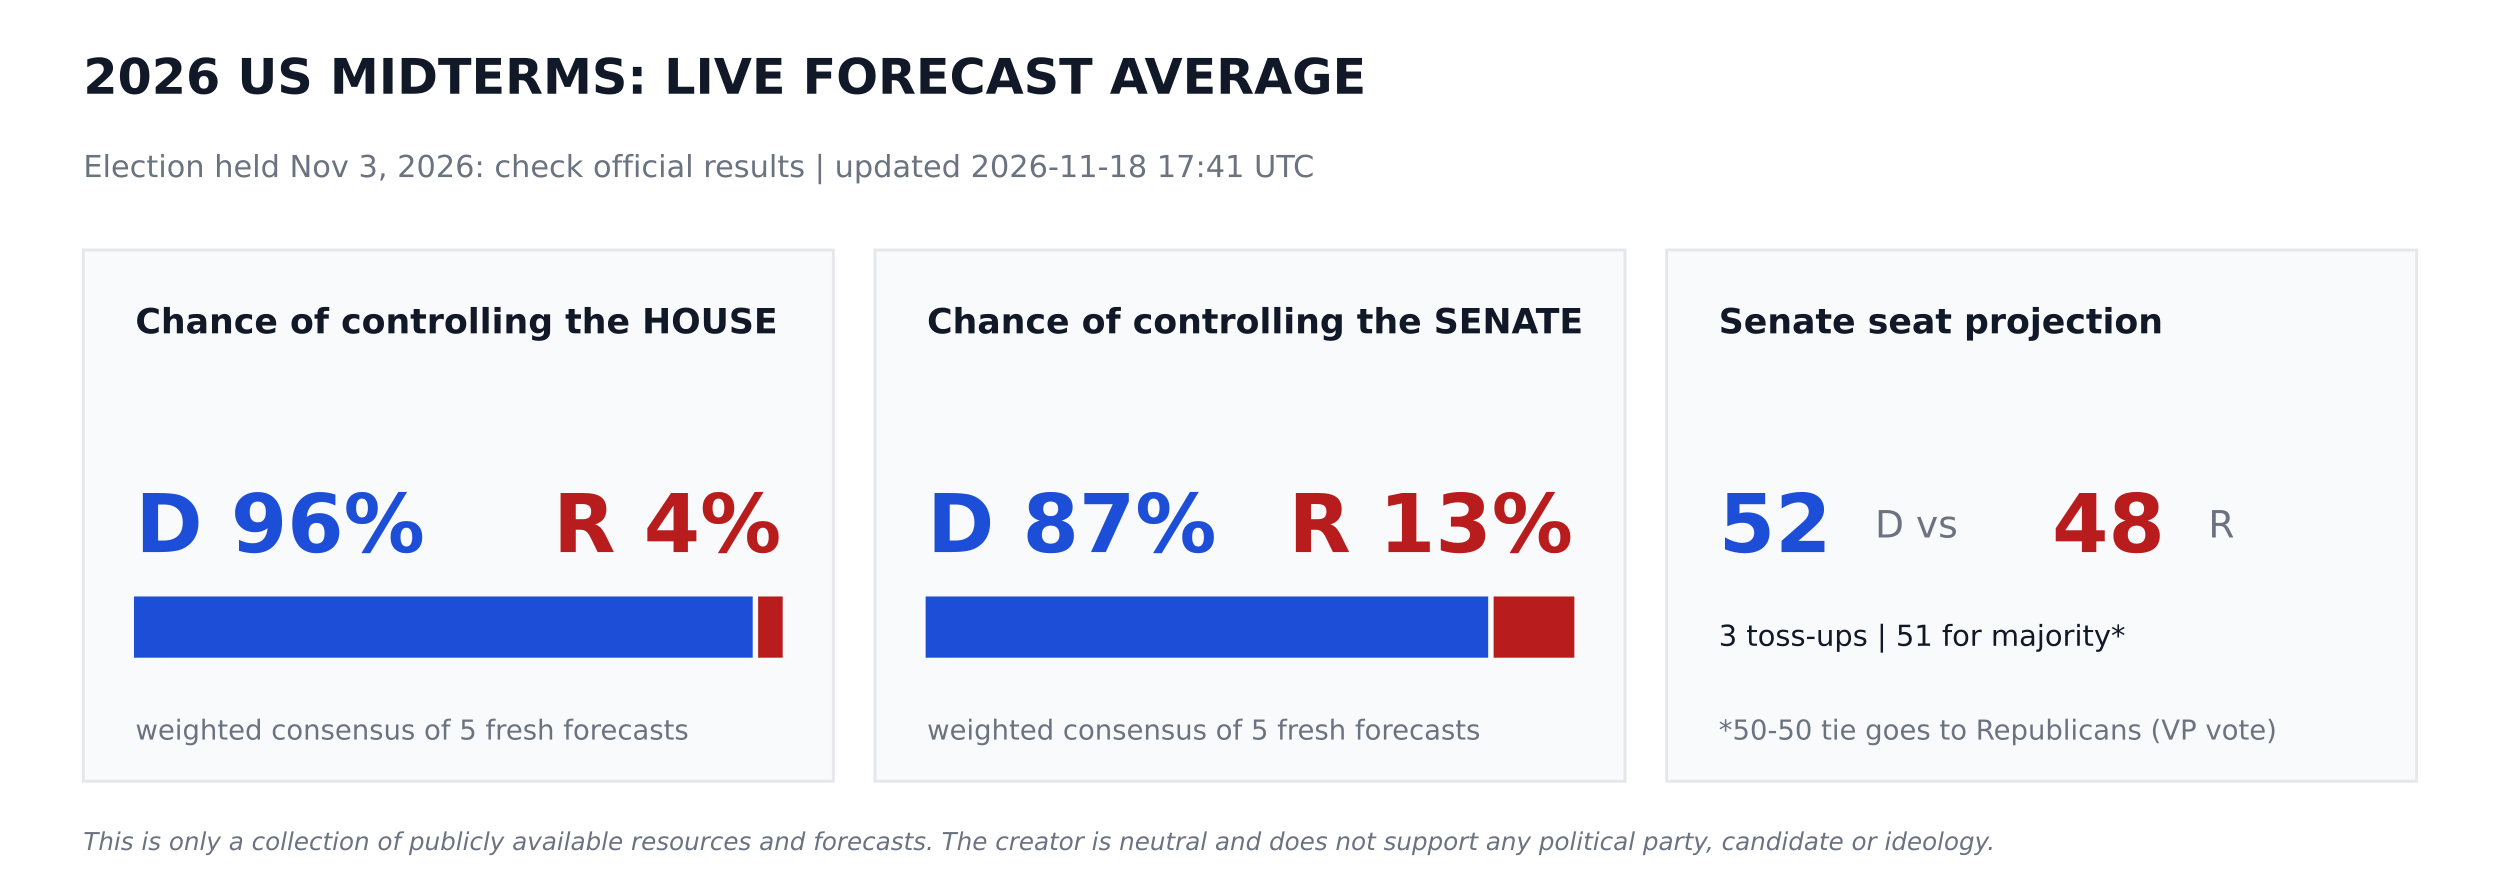
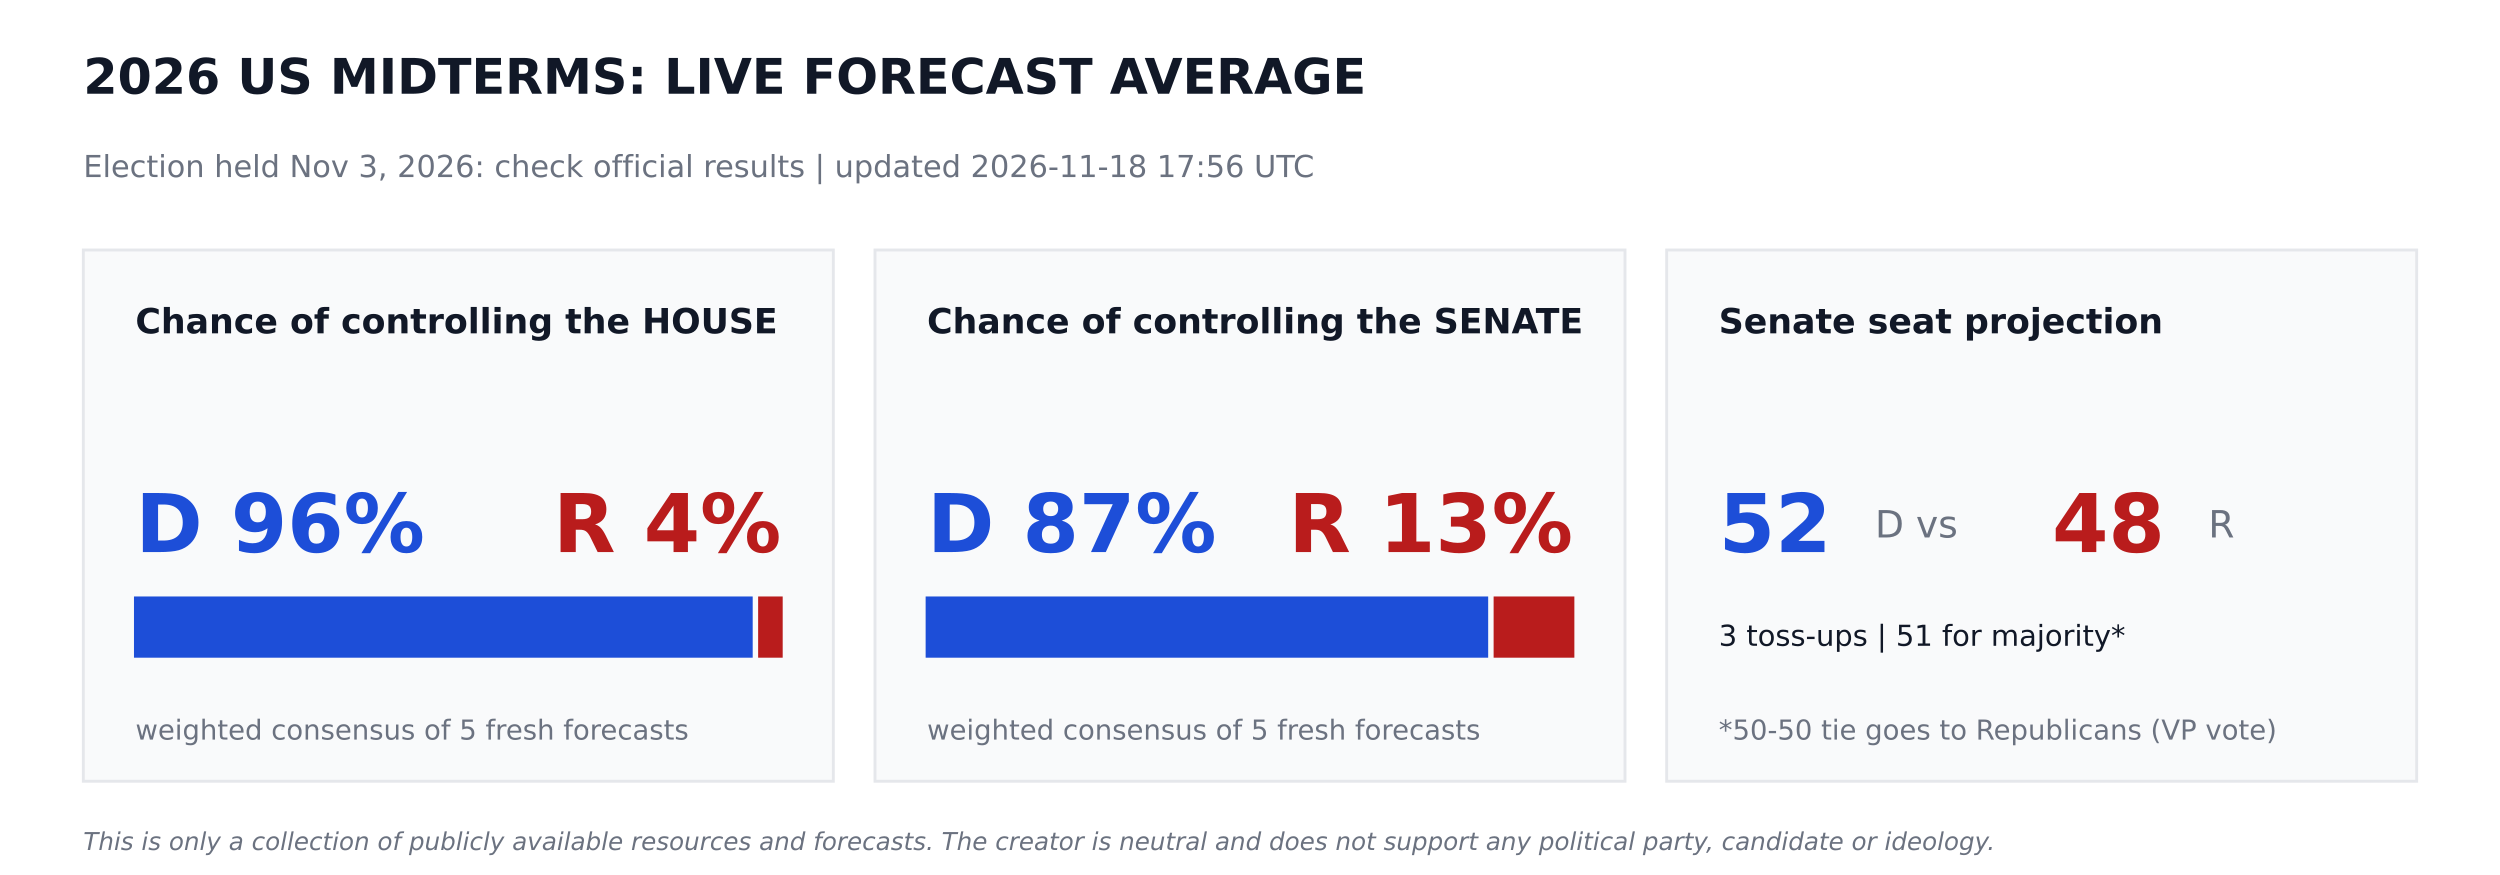
<svg xmlns="http://www.w3.org/2000/svg" width="864pt" height="302.4pt" viewBox="0 0 864 302.4" version="1.1">
  <defs>
    <style type="text/css">*{stroke-linejoin: round; stroke-linecap: butt}</style>
  </defs>
  <g id="figure_1">
    <g id="patch_1">
      <path d="M 0 302.4  L 864 302.4  L 864 0  L 0 0  z " style="fill: #ffffff" />
    </g>
    <g id="axes_1">
      <g id="patch_2">
-         <path d="M 28.8 270  L 288 270  L 288 86.4  L 28.8 86.4  z " clip-path="url(#pc9235e4c7b)" style="fill: #f9fafb; stroke: #e5e7eb; stroke-linejoin: miter" />
+         <path d="M 28.8 270  L 288 270  L 288 86.4  L 28.8 86.4  z " clip-path="url(#p5b00bbc3ee)" style="fill: #f9fafb; stroke: #e5e7eb; stroke-linejoin: miter" />
      </g>
      <g id="patch_3">
-         <path d="M 46.8 226.8  L 259.632 226.8  L 259.632 206.64  L 46.8 206.64  z " clip-path="url(#pc9235e4c7b)" style="fill: #1d4ed8; stroke: #1d4ed8; stroke-linejoin: miter" />
+         <path d="M 46.8 226.8  L 259.632 226.8  L 259.632 206.64  L 46.8 206.64  z " clip-path="url(#p5b00bbc3ee)" style="fill: #1d4ed8; stroke: #1d4ed8; stroke-linejoin: miter" />
      </g>
      <g id="patch_4">
-         <path d="M 262.512 226.8  L 270 226.8  L 270 206.64  L 262.512 206.64  z " clip-path="url(#pc9235e4c7b)" style="fill: #b91c1c; stroke: #b91c1c; stroke-linejoin: miter" />
+         <path d="M 262.512 226.8  L 270 226.8  L 270 206.64  L 262.512 206.64  z " clip-path="url(#p5b00bbc3ee)" style="fill: #b91c1c; stroke: #b91c1c; stroke-linejoin: miter" />
      </g>
      <g id="patch_5">
-         <path d="M 302.4 270  L 561.6 270  L 561.6 86.4  L 302.4 86.4  z " clip-path="url(#pc9235e4c7b)" style="fill: #f9fafb; stroke: #e5e7eb; stroke-linejoin: miter" />
+         <path d="M 302.4 270  L 561.6 270  L 561.6 86.4  L 302.4 86.4  z " clip-path="url(#p5b00bbc3ee)" style="fill: #f9fafb; stroke: #e5e7eb; stroke-linejoin: miter" />
      </g>
      <g id="patch_6">
-         <path d="M 320.4 226.8  L 513.814 226.8  L 513.814 206.64  L 320.4 206.64  z " clip-path="url(#pc9235e4c7b)" style="fill: #1d4ed8; stroke: #1d4ed8; stroke-linejoin: miter" />
+         <path d="M 320.4 226.8  L 513.814 226.8  L 513.814 206.64  L 320.4 206.64  z " clip-path="url(#p5b00bbc3ee)" style="fill: #1d4ed8; stroke: #1d4ed8; stroke-linejoin: miter" />
      </g>
      <g id="patch_7">
-         <path d="M 516.694 226.8  L 543.6 226.8  L 543.6 206.64  L 516.694 206.64  z " clip-path="url(#pc9235e4c7b)" style="fill: #b91c1c; stroke: #b91c1c; stroke-linejoin: miter" />
+         <path d="M 516.694 226.8  L 543.6 226.8  L 543.6 206.64  L 516.694 206.64  z " clip-path="url(#p5b00bbc3ee)" style="fill: #b91c1c; stroke: #b91c1c; stroke-linejoin: miter" />
      </g>
      <g id="patch_8">
-         <path d="M 576 270  L 835.2 270  L 835.2 86.4  L 576 86.4  z " clip-path="url(#pc9235e4c7b)" style="fill: #f9fafb; stroke: #e5e7eb; stroke-linejoin: miter" />
+         <path d="M 576 270  L 835.2 270  L 835.2 86.4  L 576 86.4  z " clip-path="url(#p5b00bbc3ee)" style="fill: #f9fafb; stroke: #e5e7eb; stroke-linejoin: miter" />
      </g>
      <g id="text_1">
        <text style="font-weight: 700; font-size: 17px; font-family: 'DejaVu Sans'; text-anchor: start; fill: #111827" x="28.8" y="32.4" transform="rotate(-0 28.8 32.4)">2026 US MIDTERMS: LIVE FORECAST AVERAGE</text>
      </g>
      <g id="text_2">
-         <text style="font-size: 10.5px; font-family: 'DejaVu Sans'; text-anchor: start; fill: #6b7280" x="28.8" y="61.2" transform="rotate(-0 28.8 61.2)">Election held Nov 3, 2026: check official results   |   updated 2026-11-18 17:41 UTC</text>
+         <text style="font-size: 10.5px; font-family: 'DejaVu Sans'; text-anchor: start; fill: #6b7280" x="28.8" y="61.2" transform="rotate(-0 28.8 61.2)">Election held Nov 3, 2026: check official results   |   updated 2026-11-18 17:56 UTC</text>
      </g>
      <g id="text_3">
        <text style="font-weight: 700; font-size: 12px; font-family: 'DejaVu Sans'; text-anchor: start; fill: #111827" x="46.8" y="115.2" transform="rotate(-0 46.8 115.2)">Chance of controlling the HOUSE</text>
      </g>
      <g id="text_4">
        <text style="font-weight: 700; font-size: 28px; font-family: 'DejaVu Sans'; text-anchor: start; fill: #1d4ed8" x="46.8" y="190.8" transform="rotate(-0 46.8 190.8)">D 96%</text>
      </g>
      <g id="text_5">
        <text style="font-weight: 700; font-size: 28px; font-family: 'DejaVu Sans'; text-anchor: end; fill: #b91c1c" x="270" y="190.8" transform="rotate(-0 270 190.8)">R 4%</text>
      </g>
      <g id="text_6">
        <text style="font-size: 9.5px; font-family: 'DejaVu Sans'; text-anchor: start; fill: #6b7280" x="46.8" y="255.6" transform="rotate(-0 46.8 255.6)">weighted consensus of 5 fresh forecasts</text>
      </g>
      <g id="text_7">
        <text style="font-weight: 700; font-size: 12px; font-family: 'DejaVu Sans'; text-anchor: start; fill: #111827" x="320.4" y="115.2" transform="rotate(-0 320.4 115.2)">Chance of controlling the SENATE</text>
      </g>
      <g id="text_8">
        <text style="font-weight: 700; font-size: 28px; font-family: 'DejaVu Sans'; text-anchor: start; fill: #1d4ed8" x="320.4" y="190.8" transform="rotate(-0 320.4 190.8)">D 87%</text>
      </g>
      <g id="text_9">
        <text style="font-weight: 700; font-size: 28px; font-family: 'DejaVu Sans'; text-anchor: end; fill: #b91c1c" x="543.6" y="190.8" transform="rotate(-0 543.6 190.8)">R 13%</text>
      </g>
      <g id="text_10">
        <text style="font-size: 9.5px; font-family: 'DejaVu Sans'; text-anchor: start; fill: #6b7280" x="320.4" y="255.6" transform="rotate(-0 320.4 255.6)">weighted consensus of 5 fresh forecasts</text>
      </g>
      <g id="text_11">
        <text style="font-weight: 700; font-size: 12px; font-family: 'DejaVu Sans'; text-anchor: start; fill: #111827" x="594" y="115.2" transform="rotate(-0 594 115.2)">Senate seat projection</text>
      </g>
      <g id="text_12">
        <text style="font-weight: 700; font-size: 28px; font-family: 'DejaVu Sans'; text-anchor: start; fill: #1d4ed8" x="594" y="190.8" transform="rotate(-0 594 190.8)">52</text>
      </g>
      <g id="text_13">
        <text style="font-size: 13px; font-family: 'DejaVu Sans'; text-anchor: start; fill: #6b7280" x="648" y="185.76" transform="rotate(-0 648 185.76)">D  vs</text>
      </g>
      <g id="text_14">
        <text style="font-weight: 700; font-size: 28px; font-family: 'DejaVu Sans'; text-anchor: start; fill: #b91c1c" x="709.2" y="190.8" transform="rotate(-0 709.2 190.8)">48</text>
      </g>
      <g id="text_15">
        <text style="font-size: 13px; font-family: 'DejaVu Sans'; text-anchor: start; fill: #6b7280" x="763.2" y="185.76" transform="rotate(-0 763.2 185.76)">R</text>
      </g>
      <g id="text_16">
        <text style="font-size: 10px; font-family: 'DejaVu Sans'; text-anchor: start; fill: #111827" x="594" y="223.2" transform="rotate(-0 594 223.2)">3 toss-ups  |  51 for majority*</text>
      </g>
      <g id="text_17">
        <text style="font-size: 9.5px; font-family: 'DejaVu Sans'; text-anchor: start; fill: #6b7280" x="594" y="255.6" transform="rotate(-0 594 255.6)">*50-50 tie goes to Republicans (VP vote)</text>
      </g>
      <g id="text_18">
        <text style="font-style: italic; font-size: 8.5px; font-family: 'DejaVu Sans'; text-anchor: start; fill: #6b7280" x="28.8" y="293.76" transform="rotate(-0 28.8 293.76)">This is only a collection of publicly available resources and forecasts. The creator is neutral and does not support any political party, candidate or ideology.</text>
      </g>
    </g>
  </g>
  <defs>
-     <clipPath id="pc9235e4c7b">
+     <clipPath id="p5b00bbc3ee">
      <rect x="0" y="0" width="864" height="302.4" />
    </clipPath>
  </defs>
</svg>
